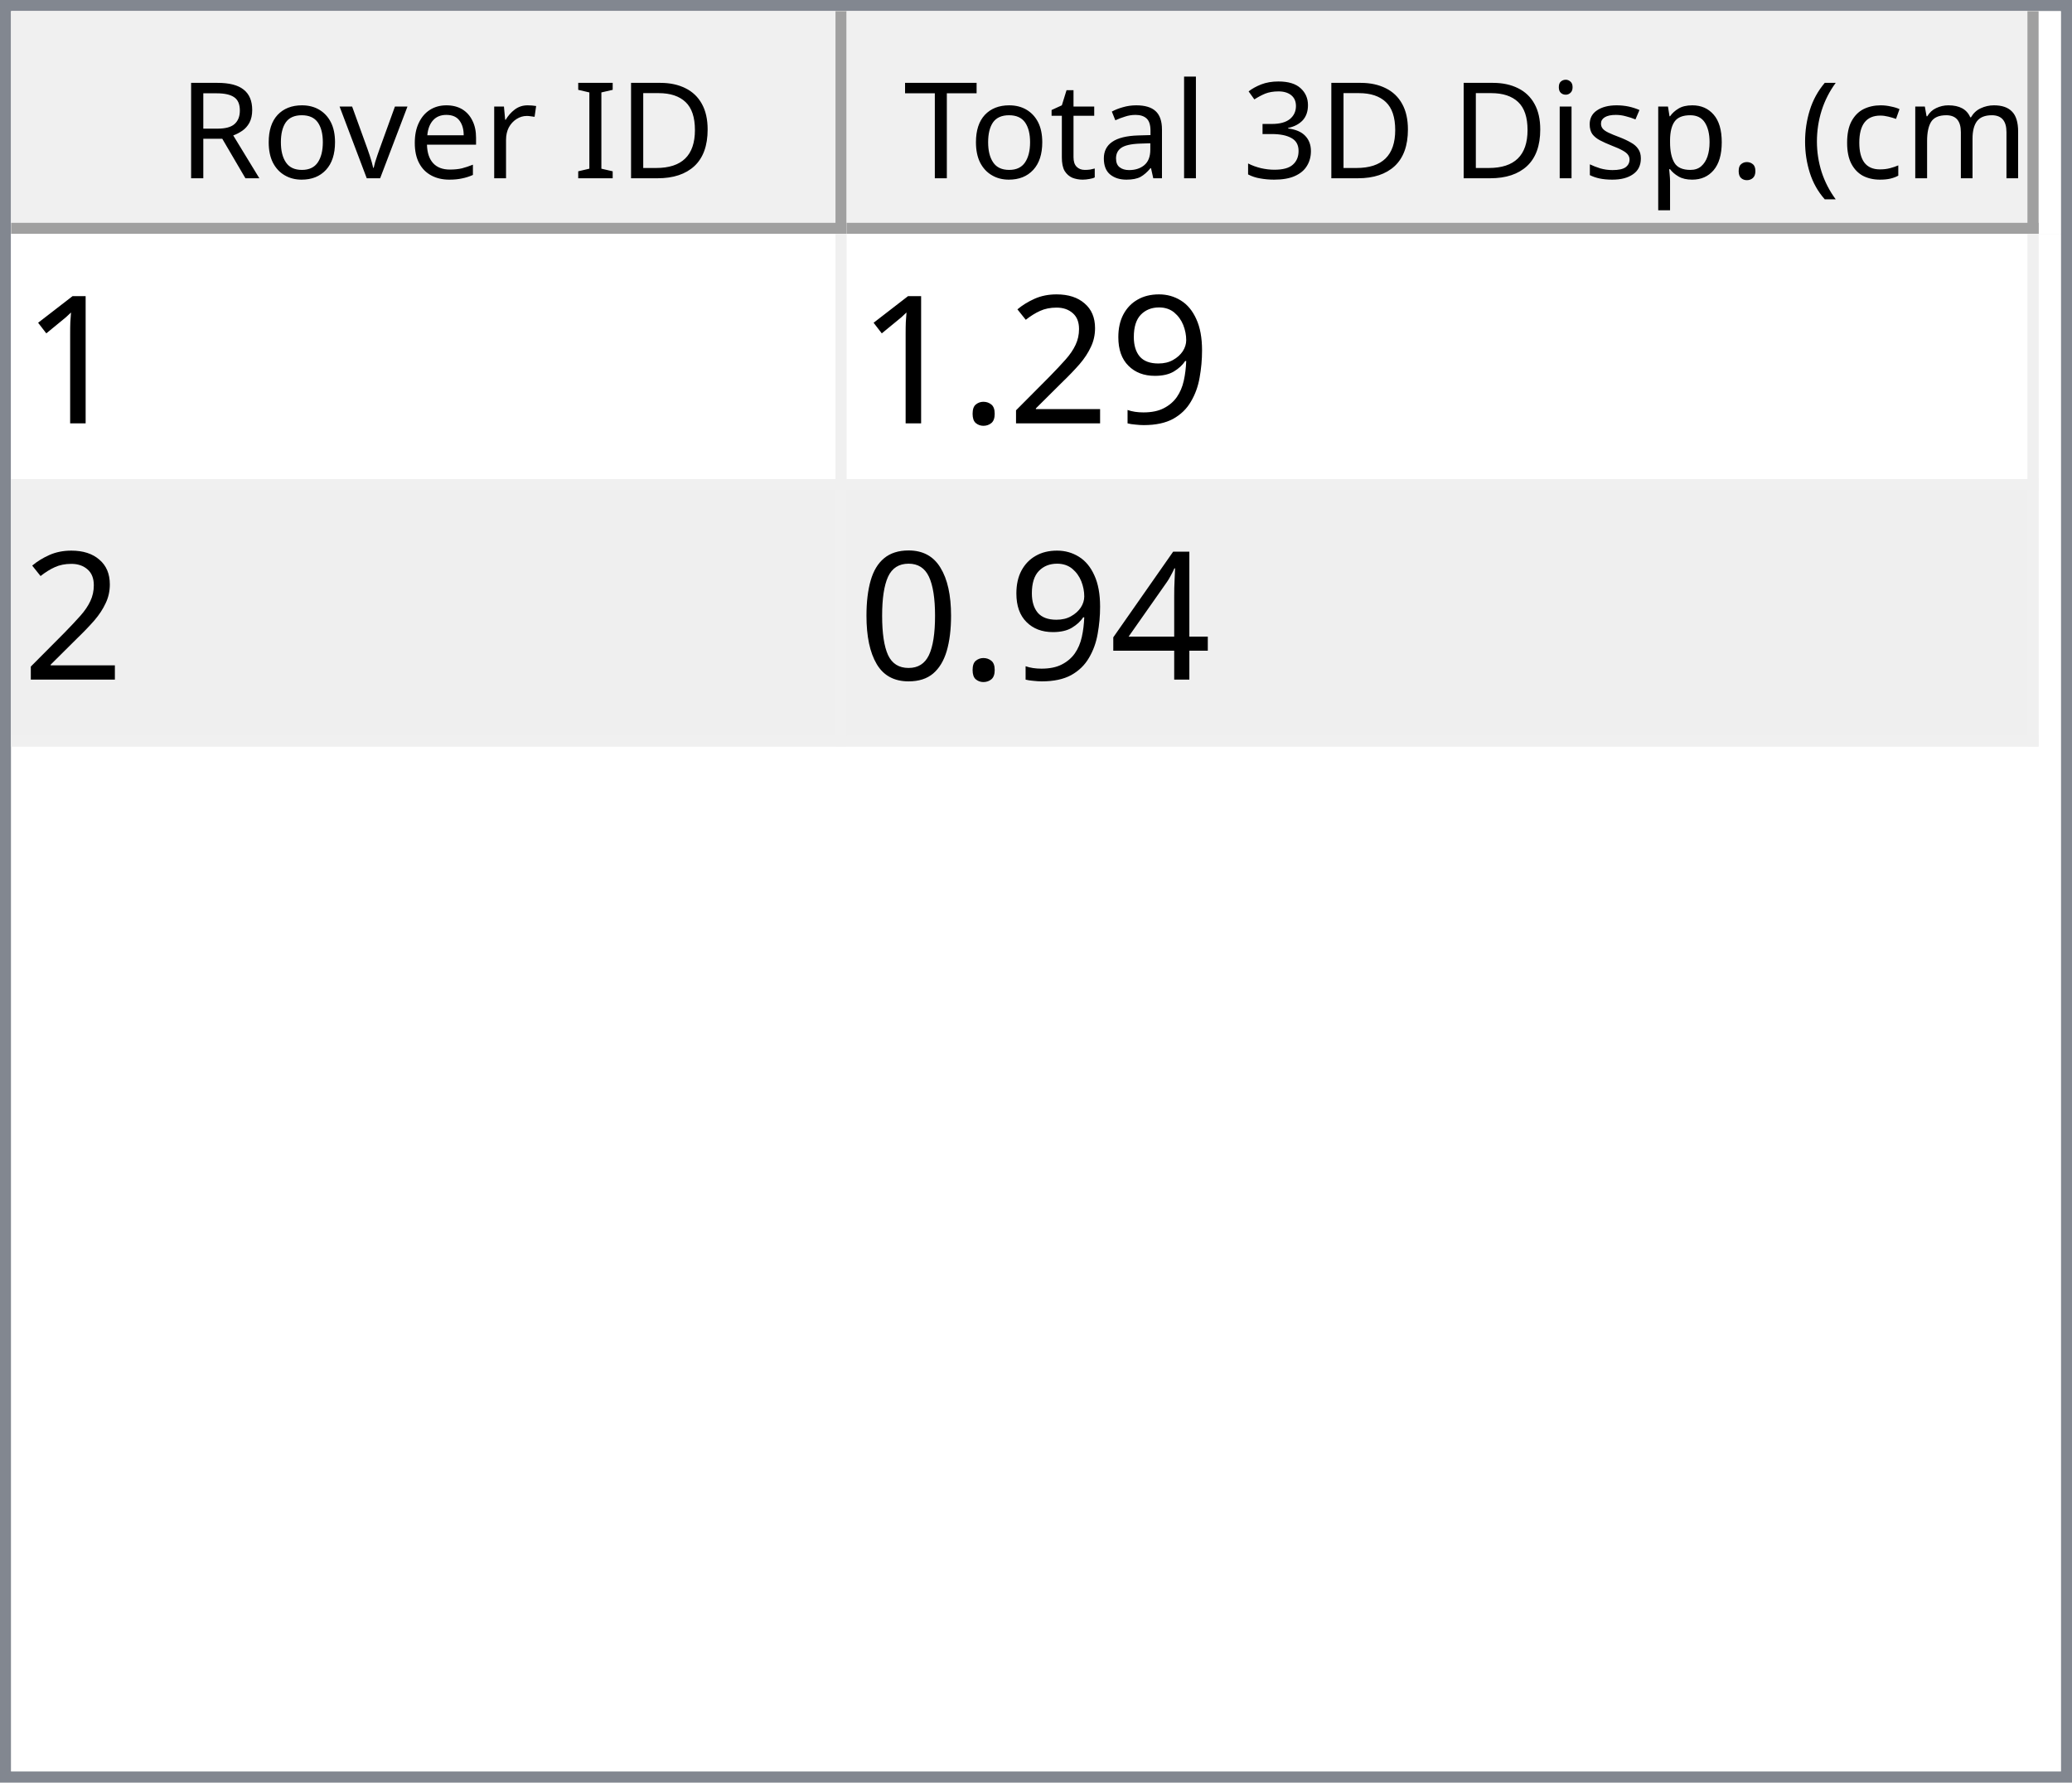
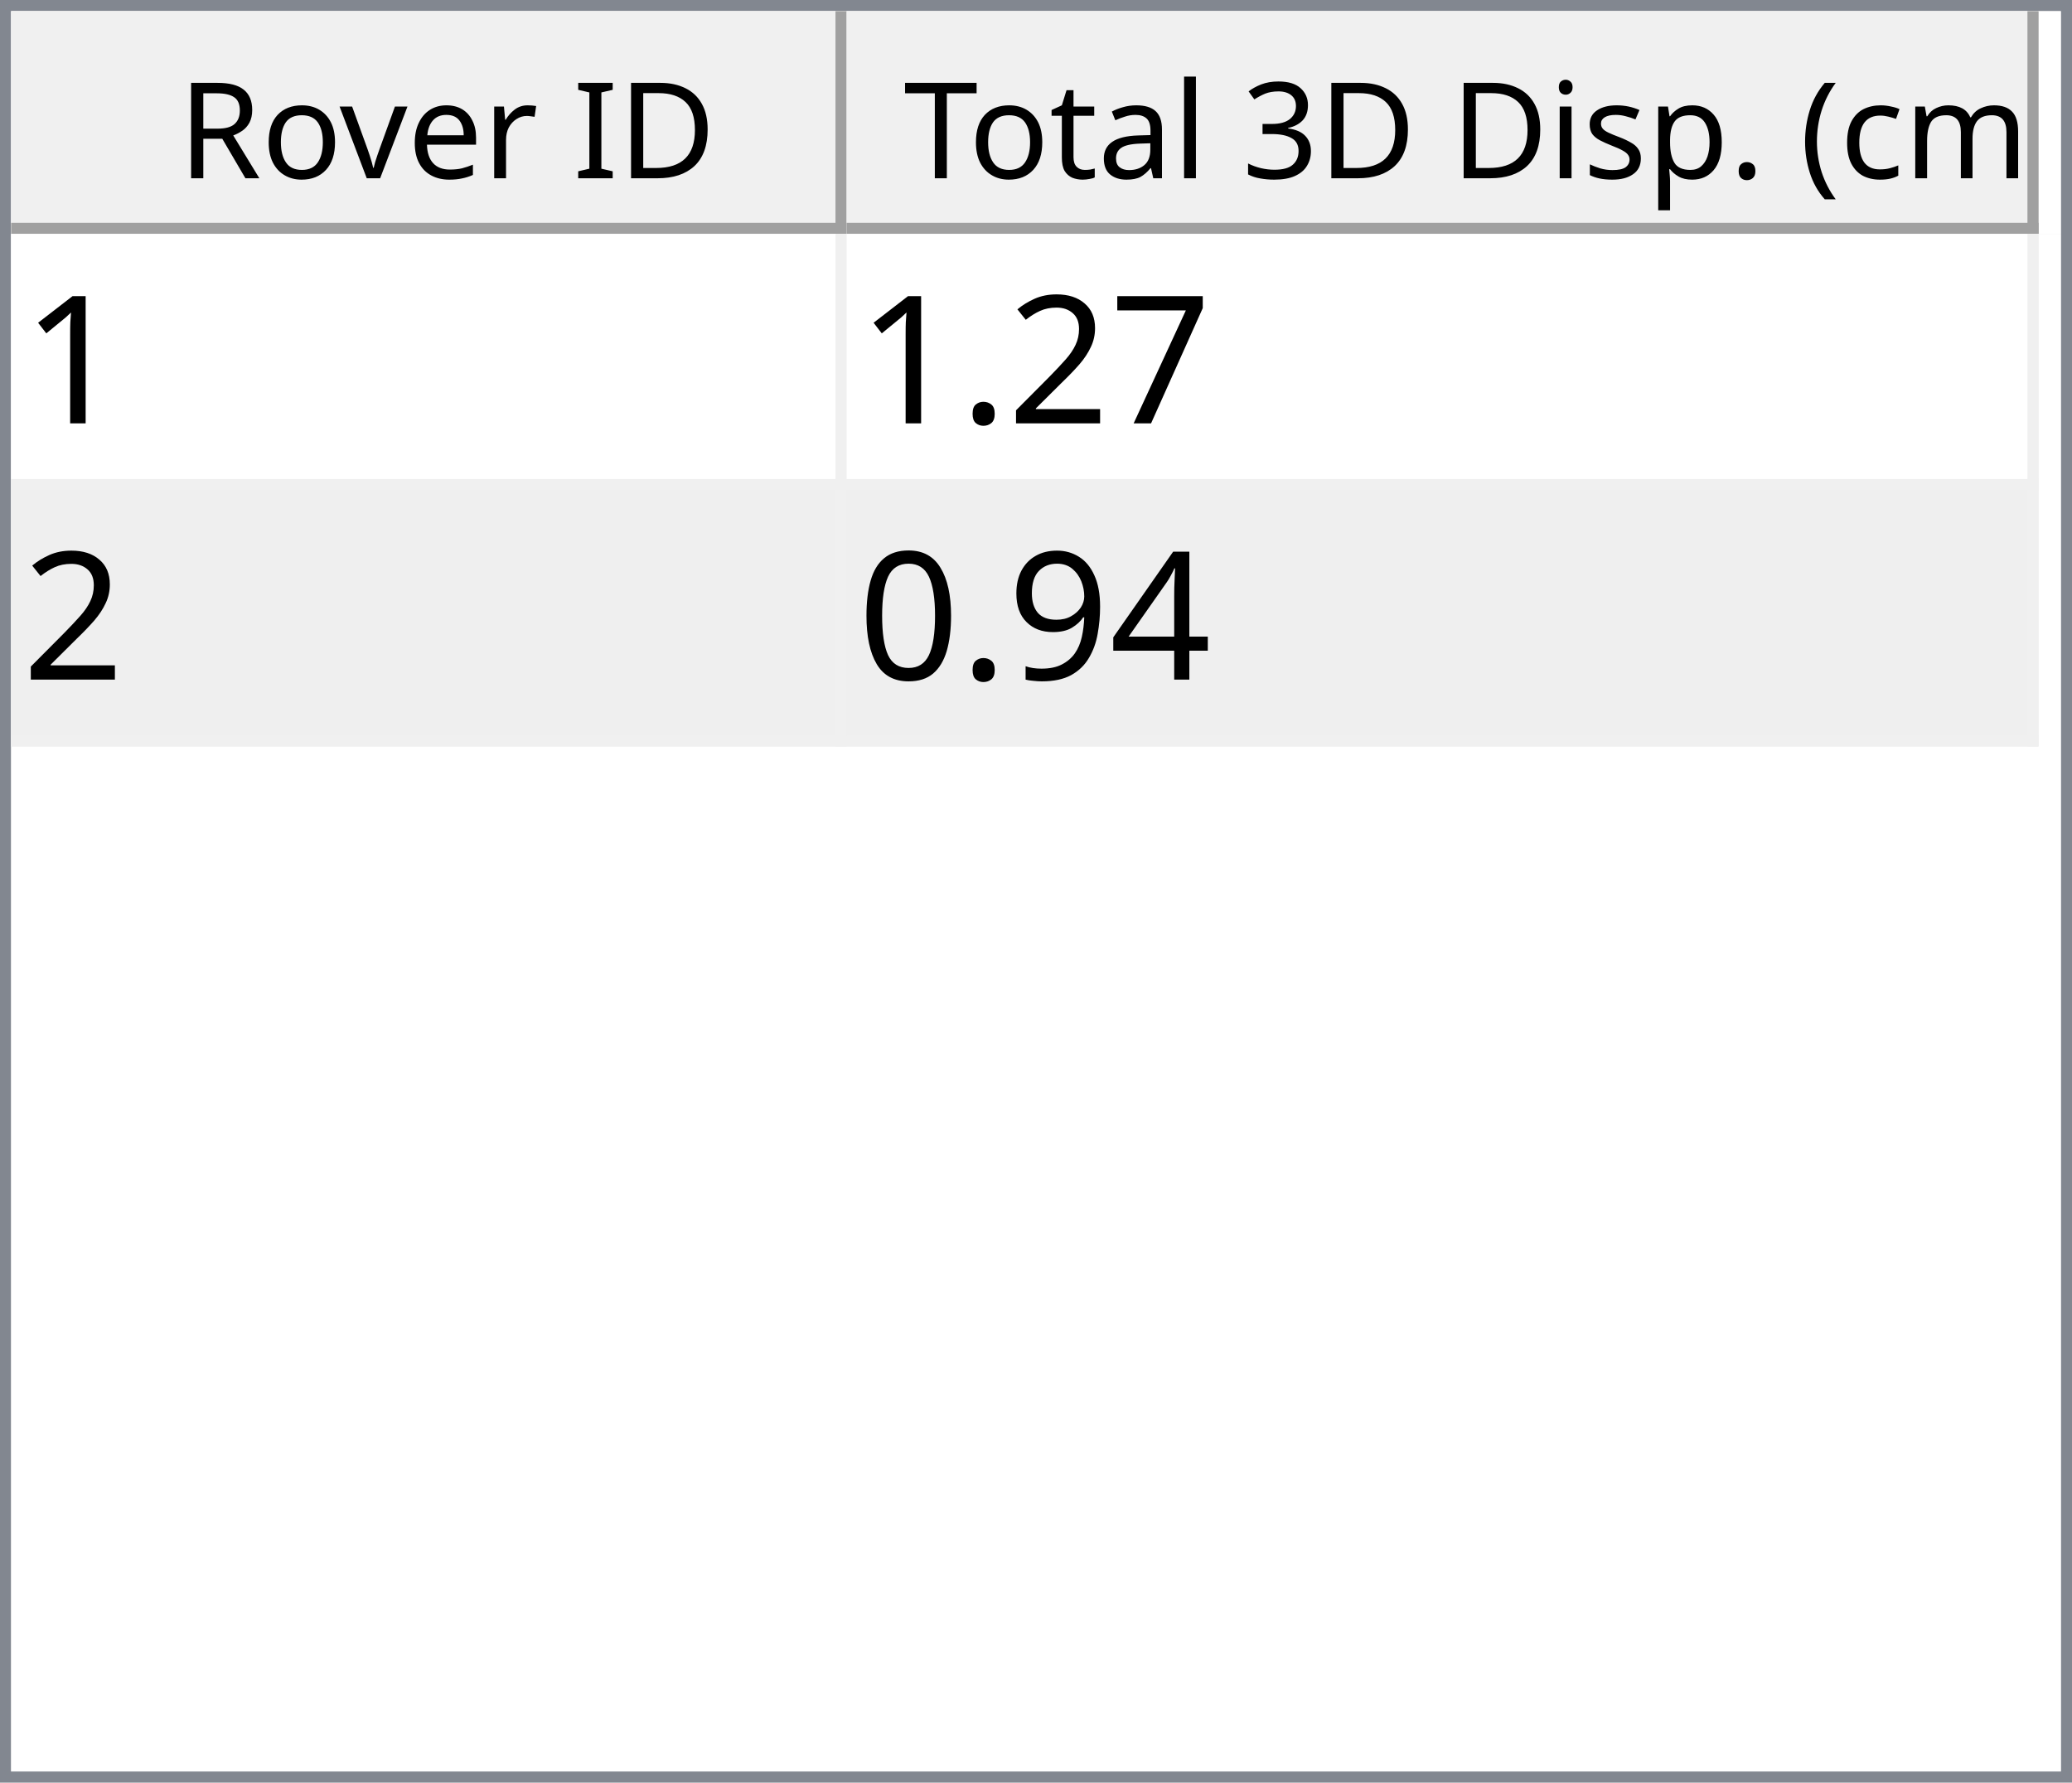
<svg xmlns="http://www.w3.org/2000/svg" style="fill-opacity:1; color-rendering:auto; color-interpolation:auto; text-rendering:auto; stroke:black; stroke-linecap:square; stroke-miterlimit:10; shape-rendering:auto; stroke-opacity:1; fill:black; stroke-dasharray:none; font-weight:normal; stroke-width:1; font-family:'Dialog'; font-style:normal; stroke-linejoin:miter; font-size:12px; stroke-dashoffset:0; image-rendering:auto;" width="186" height="160">
  <defs id="genericDefs" />
  <g>
    <defs id="defs1">
      <clipPath clipPathUnits="userSpaceOnUse" id="clipPath1">
        <path d="M0 0 L186 0 L186 160 L0 160 L0 0 Z" />
      </clipPath>
      <clipPath clipPathUnits="userSpaceOnUse" id="clipPath2">
        <path d="M0 0 L0 160 L186 160 L186 0 Z" />
      </clipPath>
      <clipPath clipPathUnits="userSpaceOnUse" id="clipPath3">
        <path d="M0 0 L0 20 L184 20 L184 0 Z" />
      </clipPath>
      <clipPath clipPathUnits="userSpaceOnUse" id="clipPath4">
        <path d="M0 0 L0 20 L75 20 L75 0 Z" />
      </clipPath>
      <clipPath clipPathUnits="userSpaceOnUse" id="clipPath5">
        <path d="M1 1 L1 19 L74 19 L74 1 Z" />
      </clipPath>
      <clipPath clipPathUnits="userSpaceOnUse" id="clipPath6">
        <path d="M0 0 L0 18 L73 18 L73 0 Z" />
      </clipPath>
      <clipPath clipPathUnits="userSpaceOnUse" id="clipPath7">
        <path d="M-0.5 -0.5 L-0.5 19.5 L74.5 19.5 L74.5 -0.5 Z" />
      </clipPath>
      <clipPath clipPathUnits="userSpaceOnUse" id="clipPath8">
        <path d="M0 0 L0 20 L107 20 L107 0 Z" />
      </clipPath>
      <clipPath clipPathUnits="userSpaceOnUse" id="clipPath9">
        <path d="M1 1 L1 19 L106 19 L106 1 Z" />
      </clipPath>
      <clipPath clipPathUnits="userSpaceOnUse" id="clipPath10">
        <path d="M0 0 L0 18 L105 18 L105 0 Z" />
      </clipPath>
      <clipPath clipPathUnits="userSpaceOnUse" id="clipPath11">
        <path d="M-0.5 -0.5 L-0.5 19.5 L106.5 19.5 L106.5 -0.5 Z" />
      </clipPath>
      <clipPath clipPathUnits="userSpaceOnUse" id="clipPath12">
        <path d="M0 0 L0 138 L184 138 L184 0 Z" />
      </clipPath>
      <clipPath clipPathUnits="userSpaceOnUse" id="clipPath13">
        <path d="M0 0 L0 46 L182 46 L182 0 Z" />
      </clipPath>
      <clipPath clipPathUnits="userSpaceOnUse" id="clipPath14">
        <path d="M-0.5 -0.5 L-0.5 45.5 L181.5 45.5 L181.5 -0.5 Z" />
      </clipPath>
      <clipPath clipPathUnits="userSpaceOnUse" id="clipPath15">
        <path d="M0 0 L0 22 L74 22 L74 0 Z" />
      </clipPath>
      <clipPath clipPathUnits="userSpaceOnUse" id="clipPath16">
        <path d="M0 0 L0 22 L106 22 L106 0 Z" />
      </clipPath>
      <font horiz-adv-x="64.551" id="font1">
        <font-face ascent="107.91" descent="25.098" units-per-em="100" style="font-style:normal; font-family:Segoe UI; font-weight:normal;" />
        <missing-glyph horiz-adv-x="64.551" d="M8.109 0 L8.109 68.266 L56.453 68.266 L56.453 0 L8.109 0 ZM15.328 7.234 L49.219 7.234 L49.219 61.031 L15.328 61.031 L15.328 7.234 Z" />
        <glyph unicode="D" horiz-adv-x="70.117" d="M9.188 0 L9.188 70.016 L28.516 70.016 Q65.531 70.016 65.531 35.891 Q65.531 19.672 55.25 9.836 Q44.969 0 27.734 0 L9.188 0 ZM17.391 62.594 L17.391 7.422 L27.828 7.422 Q41.609 7.422 49.273 14.797 Q56.938 22.172 56.938 35.688 Q56.938 62.594 28.328 62.594 L17.391 62.594 Z" />
        <glyph unicode="I" horiz-adv-x="26.611" d="M17.391 0 L9.188 0 L9.188 70.016 L17.391 70.016 L17.391 0 Z" />
        <glyph unicode=" " horiz-adv-x="27.393" d="" />
        <glyph unicode="r" horiz-adv-x="34.766" d="M34.188 41.891 Q32.078 43.5 28.125 43.5 Q23 43.5 19.555 38.672 Q16.109 33.844 16.109 25.484 L16.109 0 L8.109 0 L8.109 50 L16.109 50 L16.109 39.703 L16.312 39.703 Q18.016 44.969 21.531 47.922 Q25.047 50.875 29.391 50.875 Q32.516 50.875 34.188 50.203 L34.188 41.891 Z" />
        <glyph unicode="e" horiz-adv-x="52.295" d="M48.297 23 L12.984 23 Q13.188 14.656 17.484 10.109 Q21.781 5.562 29.297 5.562 Q37.75 5.562 44.828 11.141 L44.828 3.609 Q38.234 -1.172 27.391 -1.172 Q16.797 -1.172 10.742 5.641 Q4.688 12.453 4.688 24.812 Q4.688 36.469 11.305 43.82 Q17.922 51.172 27.734 51.172 Q37.547 51.172 42.922 44.828 Q48.297 38.484 48.297 27.203 L48.297 23 ZM40.094 29.781 Q40.047 36.719 36.75 40.578 Q33.453 44.438 27.594 44.438 Q21.922 44.438 17.969 40.383 Q14.016 36.328 13.094 29.781 L40.094 29.781 Z" />
        <glyph unicode="v" horiz-adv-x="47.9" d="M47.406 50 L27.484 0 L19.625 0 L0.688 50 L9.469 50 L22.172 13.672 Q23.578 9.672 23.922 6.688 L24.125 6.688 Q24.609 10.453 25.688 13.484 L38.969 50 L47.406 50 Z" />
        <glyph unicode="o" horiz-adv-x="58.594" d="M29 -1.172 Q17.922 -1.172 11.305 5.836 Q4.688 12.844 4.688 24.422 Q4.688 37.016 11.57 44.094 Q18.453 51.172 30.172 51.172 Q41.359 51.172 47.633 44.289 Q53.906 37.406 53.906 25.203 Q53.906 13.234 47.141 6.031 Q40.375 -1.172 29 -1.172 ZM29.594 44.438 Q21.875 44.438 17.383 39.188 Q12.891 33.938 12.891 24.703 Q12.891 15.828 17.43 10.695 Q21.969 5.562 29.594 5.562 Q37.359 5.562 41.531 10.594 Q45.703 15.625 45.703 24.906 Q45.703 34.281 41.531 39.359 Q37.359 44.438 29.594 44.438 Z" />
        <glyph unicode="R" horiz-adv-x="59.814" d="M59.375 0 L49.609 0 L37.891 19.625 Q36.281 22.359 34.766 24.289 Q33.25 26.219 31.664 27.438 Q30.078 28.656 28.25 29.219 Q26.422 29.781 24.125 29.781 L17.391 29.781 L17.391 0 L9.188 0 L9.188 70.016 L30.078 70.016 Q34.672 70.016 38.555 68.867 Q42.438 67.719 45.289 65.375 Q48.141 63.031 49.758 59.547 Q51.375 56.062 51.375 51.375 Q51.375 47.703 50.273 44.656 Q49.172 41.609 47.148 39.211 Q45.125 36.812 42.266 35.133 Q39.406 33.453 35.844 32.516 L35.844 32.328 Q37.594 31.547 38.891 30.547 Q40.188 29.547 41.359 28.18 Q42.531 26.812 43.68 25.078 Q44.828 23.344 46.234 21.047 L59.375 0 ZM17.391 62.594 L17.391 37.203 L28.516 37.203 Q31.594 37.203 34.203 38.133 Q36.812 39.062 38.719 40.797 Q40.625 42.531 41.703 45.047 Q42.781 47.562 42.781 50.688 Q42.781 56.297 39.141 59.445 Q35.5 62.594 28.609 62.594 L17.391 62.594 Z" />
        <glyph unicode=")" horiz-adv-x="30.176" d="M8.297 -15.922 L1.172 -15.922 Q16.406 2.344 16.406 26.812 Q16.406 51.469 1.078 70.016 L8.297 70.016 Q23.531 52.156 23.531 26.703 Q23.531 1.375 8.297 -15.922 Z" />
        <glyph unicode="m" horiz-adv-x="86.133" d="M79.109 0 L71.094 0 L71.094 28.719 Q71.094 37.016 68.531 40.727 Q65.969 44.438 59.906 44.438 Q54.781 44.438 51.195 39.75 Q47.609 35.062 47.609 28.516 L47.609 0 L39.594 0 L39.594 29.688 Q39.594 44.438 28.219 44.438 Q22.953 44.438 19.531 40.016 Q16.109 35.594 16.109 28.516 L16.109 0 L8.109 0 L8.109 50 L16.109 50 L16.109 42.094 L16.312 42.094 Q21.625 51.172 31.844 51.172 Q36.969 51.172 40.773 48.312 Q44.578 45.453 46 40.828 Q51.562 51.172 62.594 51.172 Q79.109 51.172 79.109 30.812 L79.109 0 Z" />
        <glyph unicode="c" horiz-adv-x="46.191" d="M42.188 2.297 Q36.422 -1.172 28.516 -1.172 Q17.828 -1.172 11.258 5.789 Q4.688 12.75 4.688 23.828 Q4.688 36.188 11.766 43.68 Q18.844 51.172 30.672 51.172 Q37.25 51.172 42.281 48.734 L42.281 40.531 Q36.719 44.438 30.375 44.438 Q22.703 44.438 17.797 38.945 Q12.891 33.453 12.891 24.516 Q12.891 15.719 17.508 10.641 Q22.125 5.562 29.891 5.562 Q36.422 5.562 42.188 9.906 L42.188 2.297 Z" />
        <glyph unicode="(" horiz-adv-x="30.176" d="M29.109 -15.922 L21.969 -15.922 Q6.844 1.375 6.844 26.703 Q6.844 52.156 21.969 70.016 L29.203 70.016 Q13.875 51.469 13.875 26.812 Q13.875 2.344 29.109 -15.922 Z" />
        <glyph unicode="." horiz-adv-x="21.68" d="M10.891 -1.078 Q8.641 -1.078 7.055 0.539 Q5.469 2.156 5.469 4.391 Q5.469 6.641 7.055 8.273 Q8.641 9.906 10.891 9.906 Q13.188 9.906 14.797 8.273 Q16.406 6.641 16.406 4.391 Q16.406 2.156 14.797 0.539 Q13.188 -1.078 10.891 -1.078 Z" />
        <glyph unicode="p" horiz-adv-x="58.789" d="M16.312 7.234 L16.109 7.234 L16.109 -23 L8.109 -23 L8.109 50 L16.109 50 L16.109 41.219 L16.312 41.219 Q22.219 51.172 33.594 51.172 Q43.266 51.172 48.688 44.461 Q54.109 37.75 54.109 26.469 Q54.109 13.922 48 6.375 Q41.891 -1.172 31.297 -1.172 Q21.578 -1.172 16.312 7.234 ZM16.109 27.391 L16.109 20.406 Q16.109 14.203 20.141 9.883 Q24.172 5.562 30.375 5.562 Q37.641 5.562 41.773 11.133 Q45.906 16.703 45.906 26.609 Q45.906 34.969 42.047 39.703 Q38.188 44.438 31.594 44.438 Q24.609 44.438 20.359 39.578 Q16.109 34.719 16.109 27.391 Z" />
        <glyph unicode="s" horiz-adv-x="42.432" d="M5.078 1.812 L5.078 10.406 Q11.625 5.562 19.484 5.562 Q30.031 5.562 30.031 12.594 Q30.031 14.594 29.125 15.992 Q28.219 17.391 26.68 18.461 Q25.141 19.531 23.07 20.383 Q21 21.234 18.609 22.172 Q15.281 23.484 12.766 24.828 Q10.25 26.172 8.57 27.859 Q6.891 29.547 6.031 31.695 Q5.172 33.844 5.172 36.719 Q5.172 40.234 6.789 42.945 Q8.406 45.656 11.086 47.484 Q13.766 49.312 17.211 50.242 Q20.656 51.172 24.312 51.172 Q30.812 51.172 35.938 48.922 L35.938 40.828 Q30.422 44.438 23.25 44.438 Q21 44.438 19.195 43.922 Q17.391 43.406 16.094 42.477 Q14.797 41.547 14.086 40.258 Q13.375 38.969 13.375 37.406 Q13.375 35.453 14.086 34.133 Q14.797 32.812 16.164 31.789 Q17.531 30.766 19.484 29.938 Q21.438 29.109 23.922 28.125 Q27.25 26.859 29.883 25.516 Q32.516 24.172 34.375 22.484 Q36.234 20.797 37.234 18.602 Q38.234 16.406 38.234 13.375 Q38.234 9.672 36.602 6.938 Q34.969 4.203 32.234 2.398 Q29.5 0.594 25.93 -0.289 Q22.359 -1.172 18.453 -1.172 Q10.75 -1.172 5.078 1.812 Z" />
        <glyph unicode="i" horiz-adv-x="24.219" d="M12.203 62.703 Q10.062 62.703 8.547 64.164 Q7.031 65.625 7.031 67.875 Q7.031 70.125 8.547 71.609 Q10.062 73.094 12.203 73.094 Q14.406 73.094 15.945 71.609 Q17.484 70.125 17.484 67.875 Q17.484 65.719 15.945 64.211 Q14.406 62.703 12.203 62.703 ZM16.109 0 L8.109 0 L8.109 50 L16.109 50 L16.109 0 Z" />
        <glyph unicode="3" horiz-adv-x="53.906" d="M46.531 19.828 Q46.531 15.094 44.75 11.211 Q42.969 7.328 39.719 4.57 Q36.469 1.812 31.93 0.297 Q27.391 -1.219 21.922 -1.219 Q11.922 -1.219 6 2.594 L6 11.188 Q13.094 5.609 22.219 5.609 Q25.875 5.609 28.828 6.539 Q31.781 7.469 33.906 9.227 Q36.031 10.984 37.18 13.477 Q38.328 15.969 38.328 19.094 Q38.328 32.812 18.797 32.812 L12.984 32.812 L12.984 39.594 L18.5 39.594 Q35.797 39.594 35.797 52.484 Q35.797 64.406 22.609 64.406 Q15.188 64.406 8.688 59.422 L8.688 67.188 Q15.375 71.188 24.609 71.188 Q29 71.188 32.57 69.969 Q36.141 68.75 38.68 66.555 Q41.219 64.359 42.609 61.281 Q44 58.203 44 54.5 Q44 40.672 30.031 36.719 L30.031 36.531 Q33.594 36.141 36.625 34.797 Q39.656 33.453 41.852 31.305 Q44.047 29.156 45.289 26.25 Q46.531 23.344 46.531 19.828 Z" />
        <glyph unicode="l" horiz-adv-x="24.219" d="M16.109 0 L8.109 0 L8.109 74.031 L16.109 74.031 L16.109 0 Z" />
        <glyph unicode="a" horiz-adv-x="50.879" d="M43.891 0 L35.891 0 L35.891 7.812 L35.688 7.812 Q30.469 -1.172 20.312 -1.172 Q12.844 -1.172 8.617 2.781 Q4.391 6.734 4.391 13.281 Q4.391 27.297 20.906 29.594 L35.891 31.688 Q35.891 44.438 25.594 44.438 Q16.547 44.438 9.281 38.281 L9.281 46.484 Q16.656 51.172 26.266 51.172 Q43.891 51.172 43.891 32.516 L43.891 0 ZM35.891 25.297 L23.828 23.641 Q18.266 22.859 15.43 20.875 Q12.594 18.891 12.594 13.875 Q12.594 10.203 15.211 7.883 Q17.828 5.562 22.172 5.562 Q28.125 5.562 32.008 9.742 Q35.891 13.922 35.891 20.312 L35.891 25.297 Z" />
        <glyph unicode="t" horiz-adv-x="33.887" d="M31.297 0.484 Q28.469 -1.078 23.828 -1.078 Q10.688 -1.078 10.688 13.578 L10.688 43.172 L2.094 43.172 L2.094 50 L10.688 50 L10.688 62.203 L18.703 64.797 L18.703 50 L31.297 50 L31.297 43.172 L18.703 43.172 L18.703 14.984 Q18.703 9.969 20.414 7.82 Q22.125 5.672 26.078 5.672 Q29.109 5.672 31.297 7.328 L31.297 0.484 Z" />
        <glyph unicode="T" horiz-adv-x="52.393" d="M50.594 62.594 L30.375 62.594 L30.375 0 L22.172 0 L22.172 62.594 L2 62.594 L2 70.016 L50.594 70.016 L50.594 62.594 Z" />
      </font>
      <font horiz-adv-x="75.0" id="font2">
        <font-face ascent="100.537" descent="21.973" units-per-em="100" style="font-style:normal; font-family:sans-serif; font-weight:normal;" />
        <missing-glyph horiz-adv-x="75.0" d="M12.5 0 L12.5 62.5 L62.5 62.5 L62.5 0 L12.5 0 ZM14.062 1.562 L60.938 1.562 L60.938 60.938 L14.062 60.938 L14.062 1.562 Z" />
        <glyph unicode="1" horiz-adv-x="55.615" d="M37.25 0 L28.469 0 L28.469 56 Q25.297 52.984 20.141 49.953 Q14.984 46.922 10.891 45.406 L10.891 53.906 Q18.266 57.375 23.781 62.305 Q29.297 67.234 31.594 71.875 L37.25 71.875 L37.25 0 Z" />
-         <glyph unicode="9" horiz-adv-x="55.615" d="M5.469 16.547 L13.922 17.328 Q14.984 11.375 18.016 8.688 Q21.047 6 25.781 6 Q29.828 6 32.883 7.859 Q35.938 9.719 37.891 12.82 Q39.844 15.922 41.164 21.195 Q42.484 26.469 42.484 31.938 Q42.484 32.516 42.438 33.688 Q39.797 29.5 35.234 26.883 Q30.672 24.266 25.344 24.266 Q16.453 24.266 10.305 30.711 Q4.156 37.156 4.156 47.703 Q4.156 58.594 10.578 65.234 Q17 71.875 26.656 71.875 Q33.641 71.875 39.43 68.117 Q45.219 64.359 48.219 57.398 Q51.219 50.438 51.219 37.25 Q51.219 23.531 48.242 15.406 Q45.266 7.281 39.383 3.031 Q33.5 -1.219 25.594 -1.219 Q17.188 -1.219 11.867 3.445 Q6.547 8.109 5.469 16.547 ZM41.453 48.141 Q41.453 55.719 37.43 60.156 Q33.406 64.594 27.734 64.594 Q21.875 64.594 17.531 59.812 Q13.188 55.031 13.188 47.406 Q13.188 40.578 17.312 36.305 Q21.438 32.031 27.484 32.031 Q33.594 32.031 37.523 36.305 Q41.453 40.578 41.453 48.141 Z" />
+         <glyph unicode="7" horiz-adv-x="55.615" d="M4.734 62.203 L4.734 70.656 L51.078 70.656 L51.078 63.812 Q44.234 56.547 37.523 44.484 Q30.812 32.422 27.156 19.672 Q24.516 10.688 23.781 0 L14.75 0 Q14.891 8.453 18.062 20.414 Q21.234 32.375 27.172 43.484 Q33.109 54.594 39.797 62.203 L4.734 62.203 Z" />
        <glyph unicode="2" horiz-adv-x="55.615" d="M50.344 8.453 L50.344 0 L3.031 0 Q2.938 3.172 4.047 6.109 Q5.859 10.938 9.836 15.625 Q13.812 20.312 21.344 26.469 Q33.016 36.031 37.117 41.625 Q41.219 47.219 41.219 52.203 Q41.219 57.422 37.477 61.008 Q33.734 64.594 27.734 64.594 Q21.391 64.594 17.578 60.789 Q13.766 56.984 13.719 50.25 L4.688 51.172 Q5.609 61.281 11.664 66.578 Q17.719 71.875 27.938 71.875 Q38.234 71.875 44.242 66.164 Q50.25 60.453 50.25 52 Q50.25 47.703 48.492 43.555 Q46.734 39.406 42.656 34.812 Q38.578 30.219 29.109 22.219 Q21.188 15.578 18.945 13.211 Q16.703 10.844 15.234 8.453 L50.344 8.453 Z" />
        <glyph unicode="." horiz-adv-x="27.783" d="M9.078 0 L9.078 10.016 L19.094 10.016 L19.094 0 L9.078 0 Z" />
        <glyph unicode="4" horiz-adv-x="55.615" d="M32.328 0 L32.328 17.141 L1.266 17.141 L1.266 25.203 L33.938 71.578 L41.109 71.578 L41.109 25.203 L50.781 25.203 L50.781 17.141 L41.109 17.141 L41.109 0 L32.328 0 ZM32.328 25.203 L32.328 57.469 L9.906 25.203 L32.328 25.203 Z" />
+         <glyph unicode="9" horiz-adv-x="55.615" d="M5.469 16.547 L13.922 17.328 Q14.984 11.375 18.016 8.688 Q21.047 6 25.781 6 Q29.828 6 32.883 7.859 Q35.938 9.719 37.891 12.82 Q39.844 15.922 41.164 21.195 Q42.484 26.469 42.484 31.938 Q42.484 32.516 42.438 33.688 Q39.797 29.5 35.234 26.883 Q30.672 24.266 25.344 24.266 Q16.453 24.266 10.305 30.711 Q4.156 37.156 4.156 47.703 Q4.156 58.594 10.578 65.234 Q17 71.875 26.656 71.875 Q33.641 71.875 39.43 68.117 Q45.219 64.359 48.219 57.398 Q51.219 50.438 51.219 37.25 Q51.219 23.531 48.242 15.406 Q45.266 7.281 39.383 3.031 Q33.5 -1.219 25.594 -1.219 Q17.188 -1.219 11.867 3.445 Q6.547 8.109 5.469 16.547 ZM41.453 48.141 Q41.453 55.719 37.43 60.156 Q33.406 64.594 27.734 64.594 Q21.875 64.594 17.531 59.812 Q13.188 55.031 13.188 47.406 Q13.188 40.578 17.312 36.305 Q21.438 32.031 27.484 32.031 Q33.594 32.031 37.523 36.305 Q41.453 40.578 41.453 48.141 Z" />
        <glyph unicode="0" horiz-adv-x="55.615" d="M4.156 35.297 Q4.156 48 6.766 55.742 Q9.375 63.484 14.523 67.68 Q19.672 71.875 27.484 71.875 Q33.25 71.875 37.594 69.555 Q41.938 67.234 44.773 62.867 Q47.609 58.5 49.219 52.227 Q50.828 45.953 50.828 35.297 Q50.828 22.703 48.242 14.969 Q45.656 7.234 40.508 3.008 Q35.359 -1.219 27.484 -1.219 Q17.141 -1.219 11.234 6.203 Q4.156 15.141 4.156 35.297 ZM13.188 35.297 Q13.188 17.672 17.312 11.836 Q21.438 6 27.484 6 Q33.547 6 37.672 11.859 Q41.797 17.719 41.797 35.297 Q41.797 52.984 37.672 58.789 Q33.547 64.594 27.391 64.594 Q21.344 64.594 17.719 59.469 Q13.188 52.938 13.188 35.297 Z" />
      </font>
    </defs>
    <g style="fill:white; stroke:white;">
      <rect x="0" y="0" width="186" style="clip-path:url(#clipPath1); stroke:none;" height="160" />
    </g>
    <g style="fill:white; text-rendering:optimizeSpeed; color-rendering:optimizeSpeed; image-rendering:optimizeSpeed; shape-rendering:crispEdges; stroke:white; color-interpolation:sRGB;">
      <rect x="0" width="186" height="160" y="0" style="stroke:none;" />
      <path style="stroke:none;" d="M0 160 L186 160 L186 0 L0 0 Z" />
    </g>
    <g style="fill:rgb(240,240,240); font-family:'Segoe UI'; stroke:rgb(240,240,240);">
      <rect x="0" y="0" width="186" style="clip-path:url(#clipPath2); stroke:none;" height="160" />
    </g>
    <g style="fill:rgb(130,135,144); font-family:'Segoe UI'; stroke:rgb(130,135,144);">
      <path d="M0 0 L186 0 L186 160 L0 160 L0 0 ZM1 1 L185 1 L185 159 L1 159 L1 1 Z" style="fill-rule:evenodd; clip-path:url(#clipPath2); stroke:none;" />
    </g>
    <g style="fill:white; font-family:'Segoe UI'; stroke:white;" transform="translate(1,1)">
      <rect x="0" y="0" width="184" style="clip-path:url(#clipPath3); stroke:none;" height="20" />
    </g>
    <g style="fill:rgb(240,240,240); font-family:'Segoe UI'; stroke:rgb(240,240,240);" transform="translate(1,1)">
      <rect x="0" y="0" width="75" style="clip-path:url(#clipPath4); stroke:none;" height="20" />
    </g>
    <g style="font-family:'Segoe UI';" transform="translate(2,2)">
      <text x="14" xml:space="preserve" y="14" style="clip-path:url(#clipPath6); stroke:none;">Rover ID</text>
    </g>
    <g style="fill:rgb(160,160,160); font-family:'Segoe UI'; stroke:rgb(160,160,160); stroke-linejoin:bevel;" transform="translate(1.5,1.5)">
      <line x1="74" x2="74" y1="0" style="fill:none; clip-path:url(#clipPath7);" y2="19" />
    </g>
    <g style="fill:rgb(160,160,160); font-family:'Segoe UI'; stroke:rgb(160,160,160); stroke-linejoin:bevel;" transform="matrix(1,0,0,1,1,1) translate(0.5,0.5)">
      <line x1="0" x2="74" y1="19" style="fill:none; clip-path:url(#clipPath7);" y2="19" />
    </g>
    <g style="fill:rgb(240,240,240); font-family:'Segoe UI'; stroke:rgb(240,240,240);" transform="translate(76,1)">
      <rect x="0" y="0" width="107" style="clip-path:url(#clipPath8); stroke:none;" height="20" />
    </g>
    <g style="font-family:'Segoe UI';" transform="translate(77,2)">
      <text x="1" xml:space="preserve" y="14" style="clip-path:url(#clipPath10); stroke:none;"> Total 3D Disp. (cm)</text>
    </g>
    <g style="fill:rgb(160,160,160); font-family:'Segoe UI'; stroke:rgb(160,160,160); stroke-linejoin:bevel;" transform="translate(76.5,1.5)">
      <line x1="106" x2="106" y1="0" style="fill:none; clip-path:url(#clipPath11);" y2="19" />
    </g>
    <g style="fill:rgb(160,160,160); font-family:'Segoe UI'; stroke:rgb(160,160,160); stroke-linejoin:bevel;" transform="matrix(1,0,0,1,76,1) translate(0.5,0.5)">
      <line x1="0" x2="106" y1="19" style="fill:none; clip-path:url(#clipPath11);" y2="19" />
    </g>
    <g style="fill:white; font-family:'Segoe UI'; stroke:white;" transform="translate(1,21)">
      <rect x="0" y="0" width="184" style="clip-path:url(#clipPath12); stroke:none;" height="138" />
    </g>
    <g style="fill:rgb(240,240,240); font-size:16px; font-family:sans-serif; stroke:rgb(240,240,240);" transform="translate(1,21)">
      <rect x="0" y="0" width="182" style="clip-path:url(#clipPath13); stroke:none;" height="46" />
      <line transform="translate(0.5,0.5)" x1="0" x2="181" y1="22" style="clip-path:url(#clipPath14); fill:none; stroke-linejoin:bevel;" y2="22" />
    </g>
    <g transform="matrix(1,0,0,1,1,21) translate(0.5,0.5)" style="fill:rgb(240,240,240); font-size:16px; font-family:sans-serif; stroke:rgb(240,240,240); stroke-linejoin:bevel;">
      <line x1="0" x2="181" y1="45" style="fill:none; clip-path:url(#clipPath14);" y2="45" />
    </g>
    <g transform="matrix(1,0,0,1,1,21) translate(0.5,0.5)" style="fill:rgb(240,240,240); font-size:16px; font-family:sans-serif; stroke:rgb(240,240,240); stroke-linejoin:bevel;">
      <line x1="74" x2="74" y1="0" style="fill:none; clip-path:url(#clipPath14);" y2="45" />
    </g>
    <g transform="matrix(1,0,0,1,1,21) translate(0.5,0.5)" style="fill:rgb(240,240,240); font-size:16px; font-family:sans-serif; stroke:rgb(240,240,240); stroke-linejoin:bevel;">
      <line x1="181" x2="181" y1="0" style="fill:none; clip-path:url(#clipPath14);" y2="45" />
    </g>
    <g style="fill:white; font-size:16px; font-family:sans-serif; stroke:white;" transform="matrix(1,0,0,1,1,21)">
      <rect x="0" y="0" width="74" style="clip-path:url(#clipPath15); stroke:none;" height="22" />
      <text x="1" y="17" style="fill:black; clip-path:url(#clipPath15); stroke:none;" xml:space="preserve">1</text>
    </g>
    <g style="fill:white; font-size:16px; font-family:sans-serif; stroke:white;" transform="matrix(1,0,0,1,1,21) translate(75,0)">
      <rect x="0" y="0" width="106" style="clip-path:url(#clipPath16); stroke:none;" height="22" />
-       <text x="1" y="17" style="fill:black; clip-path:url(#clipPath16); stroke:none;" xml:space="preserve">1.29</text>
+       <text x="1" y="17" style="fill:black; clip-path:url(#clipPath16); stroke:none;" xml:space="preserve">1.27</text>
    </g>
    <g style="fill:rgb(239,239,239); font-size:16px; font-family:sans-serif; stroke:rgb(239,239,239);" transform="matrix(1,0,0,1,1,21) translate(0,23)">
      <rect x="0" y="0" width="74" style="clip-path:url(#clipPath15); stroke:none;" height="22" />
      <text x="1" y="17" style="fill:black; clip-path:url(#clipPath15); stroke:none;" xml:space="preserve">2</text>
    </g>
    <g style="fill:rgb(239,239,239); font-size:16px; font-family:sans-serif; stroke:rgb(239,239,239);" transform="matrix(1,0,0,1,1,21) translate(75,23)">
      <rect x="0" y="0" width="106" style="clip-path:url(#clipPath16); stroke:none;" height="22" />
      <text x="1" y="17" style="fill:black; clip-path:url(#clipPath16); stroke:none;" xml:space="preserve">0.94</text>
    </g>
  </g>
</svg>
